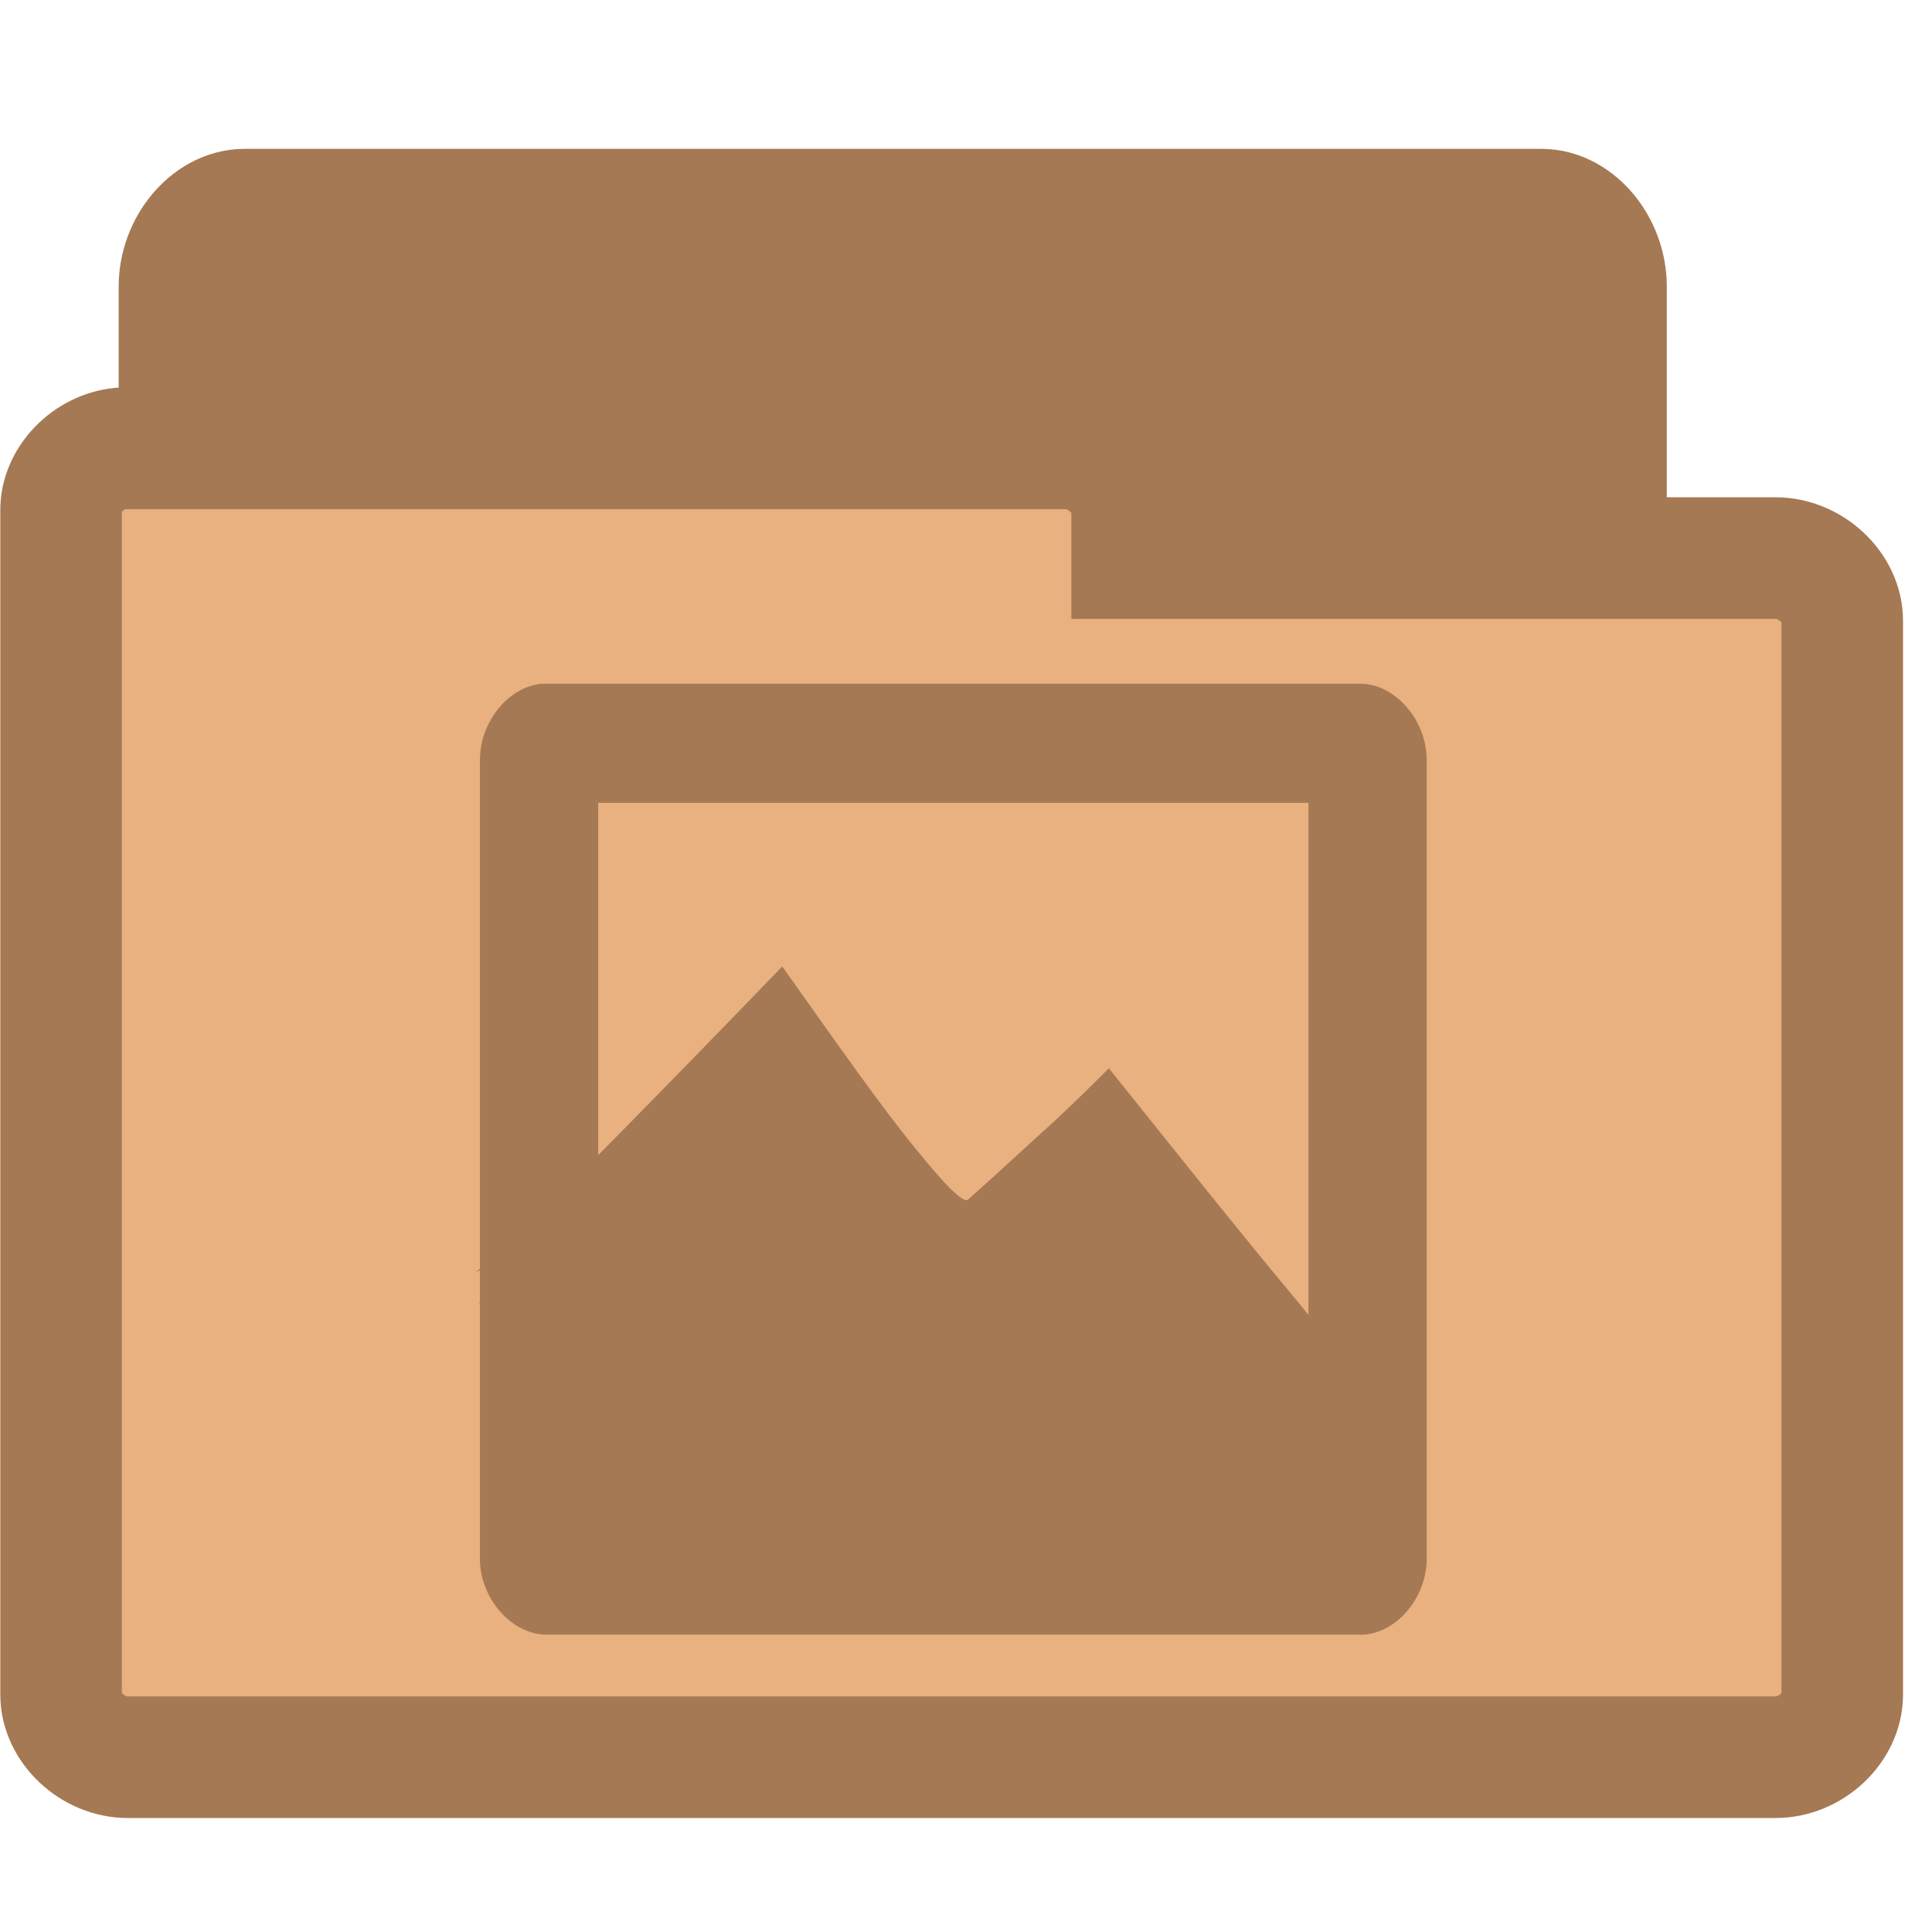
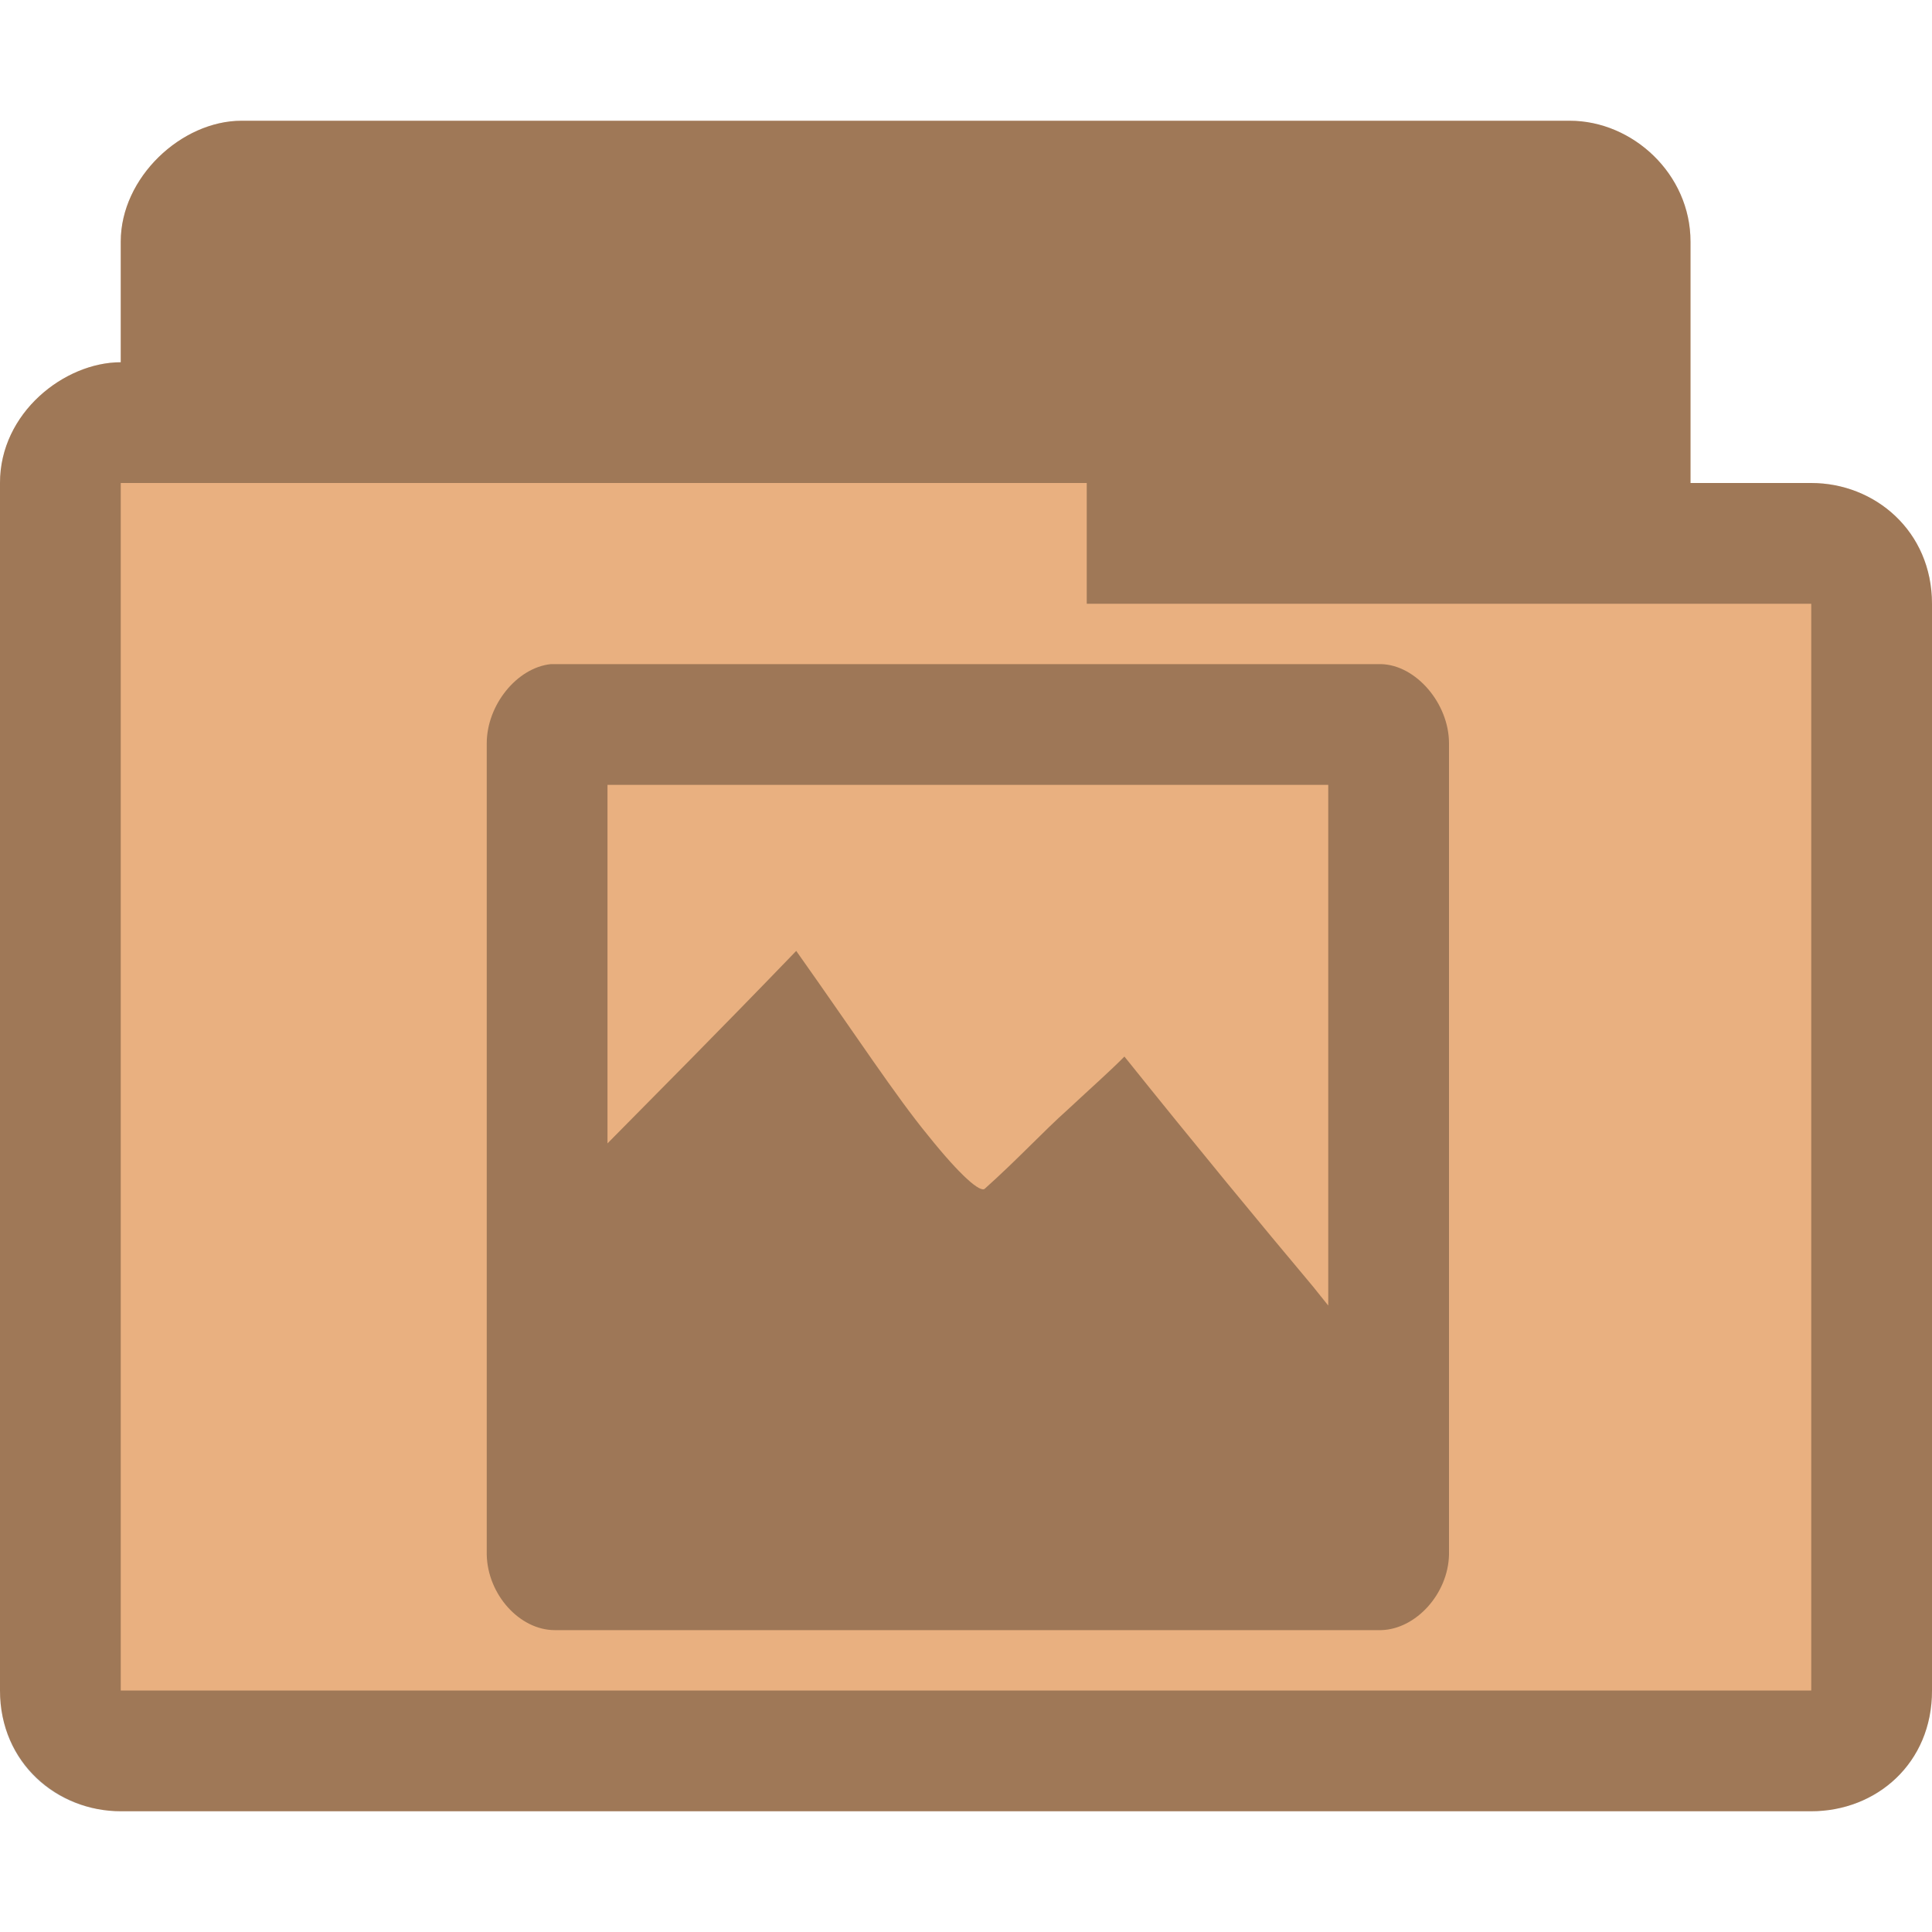
- <svg xmlns="http://www.w3.org/2000/svg" width="16.25" height="16.25" viewBox="0 0 13 13">
-   <g style="stroke:#a57953">
-     <path style="fill:#a57953;stroke-width:.983" d="m 1.611,10.601 c -0.174,-0.021 -0.321,-0.224 -0.321,-0.435 l 0,-8.238 c 0,-0.228 0.171,-0.435 0.356,-0.435 l 8.725,0 c 0.185,0 0.353,0.207 0.353,0.435 l 0,7.471 c 0,0.228 -0.167,0.435 -0.353,0.435 l -3.408,0 0,0.331 c 0,0.228 -0.167,0.435 -0.353,0.435 l -4.964,0 c -0.014,0 -0.025,0 -0.036,0 z" />
-     <path style="fill:#e9b080;stroke-width:.818" d="M 0.814,3.017 C 0.595,3.037 0.407,3.23 0.411,3.438 l 0,7.965 c 0,0.22 0.211,0.421 0.449,0.421 l 11.087,0 c 0.238,0 0.449,-0.2 0.449,-0.421 l 0,-7.227 c 0,-0.22 -0.211,-0.421 -0.449,-0.421 l -4.329,0 0,-0.317 c 0,-0.22 -0.215,-0.421 -0.449,-0.421 l -6.308,0 c -0.015,0 -0.031,0 -0.046,0 z" />
-   </g>
-   <g style="fill:#a57953">
-     <g transform="matrix(1.47604 0 0 1.47604 -3.19425 -2.99355)">
-       <path d="M 4.633,5.145 C 4.48,5.16 4.352,5.32 4.352,5.492 l 0,3.648 C 4.355,9.32 4.5,9.48 4.656,9.48 l 3.715,0 C 8.527,9.477 8.664,9.316 8.668,9.141 l 0,-3.648 c 0,-0.18 -0.141,-0.344 -0.297,-0.348 z m 0.258,0.543 3.238,0 0,2.707 -3.238,0 z" />
-     </g>
-     <g style="fill-rule:evenodd" transform="matrix(1.47604 0 0 1.47604 -3.19425 -2.99355)">
-       <path d="M 4.344,7.973 C 4.406,7.926 4.551,7.789 4.789,7.559 5.023,7.32 5.336,7 5.742,6.574 6.008,6.953 6.203,7.227 6.352,7.406 c 0.141,0.176 0.219,0.254 0.238,0.234 0.148,-0.137 0.277,-0.25 0.387,-0.352 0.105,-0.098 0.188,-0.18 0.254,-0.25 C 7.562,7.457 7.836,7.801 8.078,8.09 8.312,8.375 8.5,8.594 8.648,8.754 l -0.902,-0.75 C 7.672,8.195 7.551,8.297 7.379,8.305 7.203,8.309 6.934,8.094 6.715,8.055 6.5,8.016 6.285,8.137 6.09,8.07 5.895,8.004 5.742,7.727 5.559,7.656 5.375,7.586 5.188,7.586 4.988,7.656 4.773,7.762 4.562,7.867 4.344,7.973 z" />
-       <path d="M 4.332,7.828 C 4.395,7.781 4.539,7.648 4.773,7.414 5.008,7.176 5.324,6.855 5.73,6.434 5.996,6.809 6.191,7.086 6.336,7.262 6.48,7.441 6.559,7.516 6.578,7.496 6.727,7.363 6.852,7.246 6.961,7.148 7.07,7.047 7.152,6.965 7.219,6.898 7.551,7.312 7.824,7.656 8.066,7.945 8.301,8.234 8.488,8.449 8.637,8.609 L 7.734,7.863 C 7.66,8.055 7.539,8.152 7.367,8.16 7.191,8.168 6.922,7.949 6.707,7.91 6.488,7.871 6.273,7.996 6.078,7.93 5.883,7.859 5.73,7.586 5.547,7.512 5.359,7.441 5.176,7.441 4.977,7.512 4.762,7.617 4.547,7.723 4.332,7.828 z" />
-     </g>
-     <g transform="matrix(1.47604 0 0 1.47604 -3.19425 -2.99355)">
-       <path d="m 5.16,7.582 2.152,0 c 0.301,0 0.543,0.242 0.543,0.543 l 0,0.27 C 7.855,8.695 7.613,8.938 7.312,8.938 l -2.152,0 c -0.297,0 -0.539,-0.242 -0.539,-0.543 l 0,-0.27 c 0,-0.301 0.242,-0.543 0.539,-0.543 z" />
-       <path d="m 7.855,8.125 0.27,0 c 0.148,0 0.27,0.121 0.27,0.27 0,0.152 -0.121,0.273 -0.27,0.273 l -0.27,0 c -0.148,0 -0.27,-0.121 -0.27,-0.273 0,-0.148 0.121,-0.27 0.27,-0.27 z" />
-       <path d="m 7.594,7.887 0.27,0 c 0.074,0 0.133,0.062 0.133,0.137 l 0,0.27 c 0,0.074 -0.059,0.137 -0.133,0.137 l -0.27,0 c -0.074,0 -0.137,-0.062 -0.137,-0.137 l 0,-0.27 c 0,-0.074 0.062,-0.137 0.137,-0.137 z" />
-     </g>
-   </g>
+ <svg xmlns="http://www.w3.org/2000/svg" width="16" height="16" viewBox="0 0 12.8 12.8" id="svg2" version="1.1">
+   <defs id="defs32" />
+   <path id="path3782" d="m 1.6,0.8 c -0.398,0 -0.8,0.376 -0.8,0.8 l 0,0.8 C 0.428,2.4 -6.9595141e-4,2.734 8.4858984e-7,3.2 l 0,8 C 8.4858984e-7,11.682 0.386,12 0.8,12 L 12,12 c 0.43,0 0.801,-0.318 0.8,-0.8 l 0,-7.2 c -5.05e-4,-0.482 -0.379,-0.8 -0.8,-0.8 l -0.8,0 0,-1.6 c 0,-0.446 -0.382,-0.8 -0.8,-0.8 z" style="font-size:medium;font-style:normal;font-variant:normal;font-weight:normal;font-stretch:normal;text-indent:0;text-align:start;text-decoration:none;line-height:normal;letter-spacing:normal;word-spacing:normal;text-transform:none;direction:ltr;block-progression:tb;writing-mode:lr-tb;text-anchor:start;baseline-shift:baseline;color:#000000;fill:#e9b080;fill-opacity:1;fill-rule:nonzero;stroke:none;stroke-width:0.818;marker:none;visibility:visible;display:inline;overflow:visible;enable-background:accumulate;font-family:Sans;-inkscape-font-specification:Sans" />
+   <path style="font-size:medium;font-style:normal;font-variant:normal;font-weight:normal;font-stretch:normal;text-indent:0;text-align:start;text-decoration:none;line-height:normal;letter-spacing:normal;word-spacing:normal;text-transform:none;direction:ltr;block-progression:tb;writing-mode:lr-tb;text-anchor:start;baseline-shift:baseline;color:#000000;fill:#000000;fill-opacity:0.32;fill-rule:nonzero;stroke:none;stroke-width:0.818;marker:none;visibility:visible;display:inline;overflow:visible;enable-background:accumulate;font-family:Sans;-inkscape-font-specification:Sans" d="m 1.6,0.8 c -0.398,0 -0.8,0.376 -0.8,0.8 l 0,0.8 C 0.428,2.4 -6.9595141e-4,2.734 8.4858984e-7,3.2 l 0,8 C 8.4858984e-7,11.682 0.376,12 0.8,12 L 12,12 c 0.433,0 0.801,-0.318 0.8,-0.8 l 0,-7.2 c -5.05e-4,-0.482 -0.379,-0.8 -0.8,-0.8 l -0.8,0 0,-1.6 c 0,-0.446 -0.382,-0.8 -0.8,-0.8 z m -0.8,2.4 6.4,0 0,0.8 4.8,0 0,7.2 -11.2,0 z" id="path3768" />
+   <path style="fill:#000000;fill-opacity:0.322" d="M 4.562 5.5 C 4.281 5.529 4.031 5.839 4.031 6.156 L 4.031 12.875 C 4.038 13.207 4.305 13.5 4.594 13.5 L 11.438 13.5 C 11.726 13.493 11.993 13.199 12 12.875 L 12 6.156 C 12 5.825 11.726 5.507 11.438 5.5 L 4.562 5.5 z M 5.031 6.5 L 11 6.5 L 11 10.812 C 10.95 10.751 10.928 10.721 10.875 10.656 C 10.428 10.123 9.925 9.514 9.312 8.75 C 9.19 8.873 9.046 9 8.844 9.188 C 8.642 9.368 8.43 9.599 8.156 9.844 C 8.12 9.88 7.954 9.738 7.688 9.406 C 7.421 9.082 7.084 8.567 6.594 7.875 C 5.935 8.559 5.444 9.05 5.031 9.469 L 5.031 6.5 z " transform="scale(0.8,0.8)" id="path14" />
</svg>
